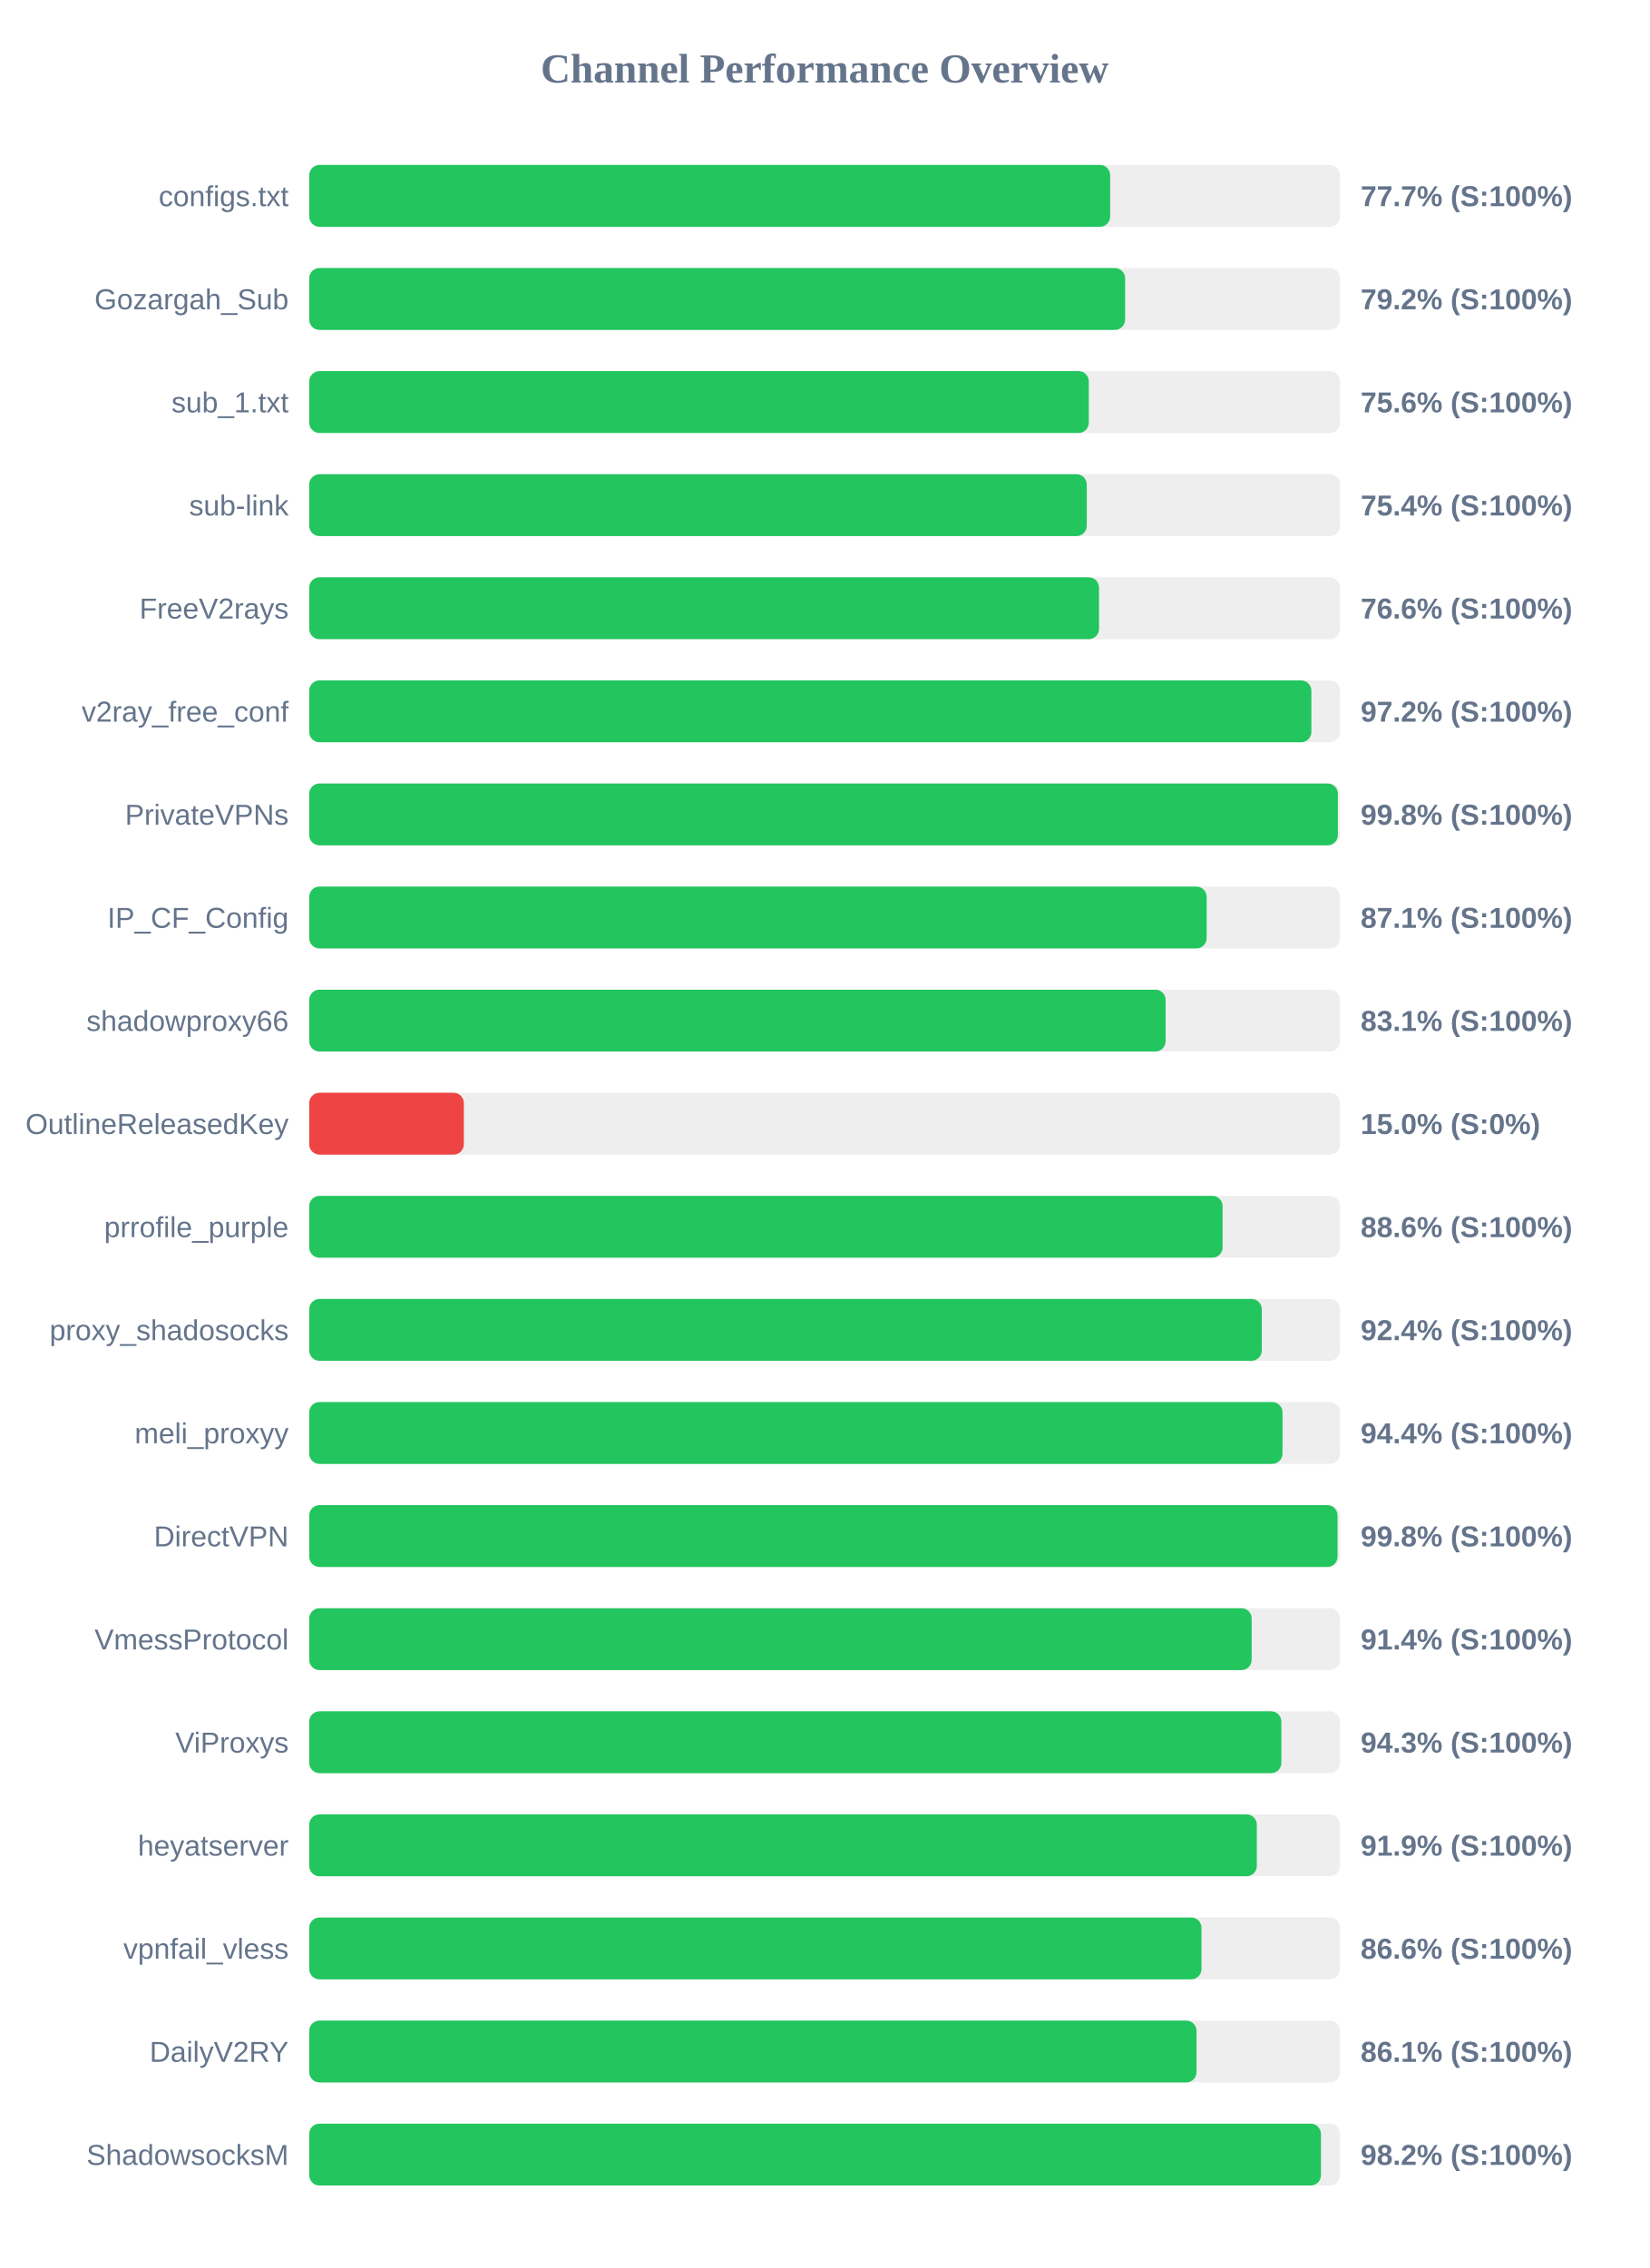
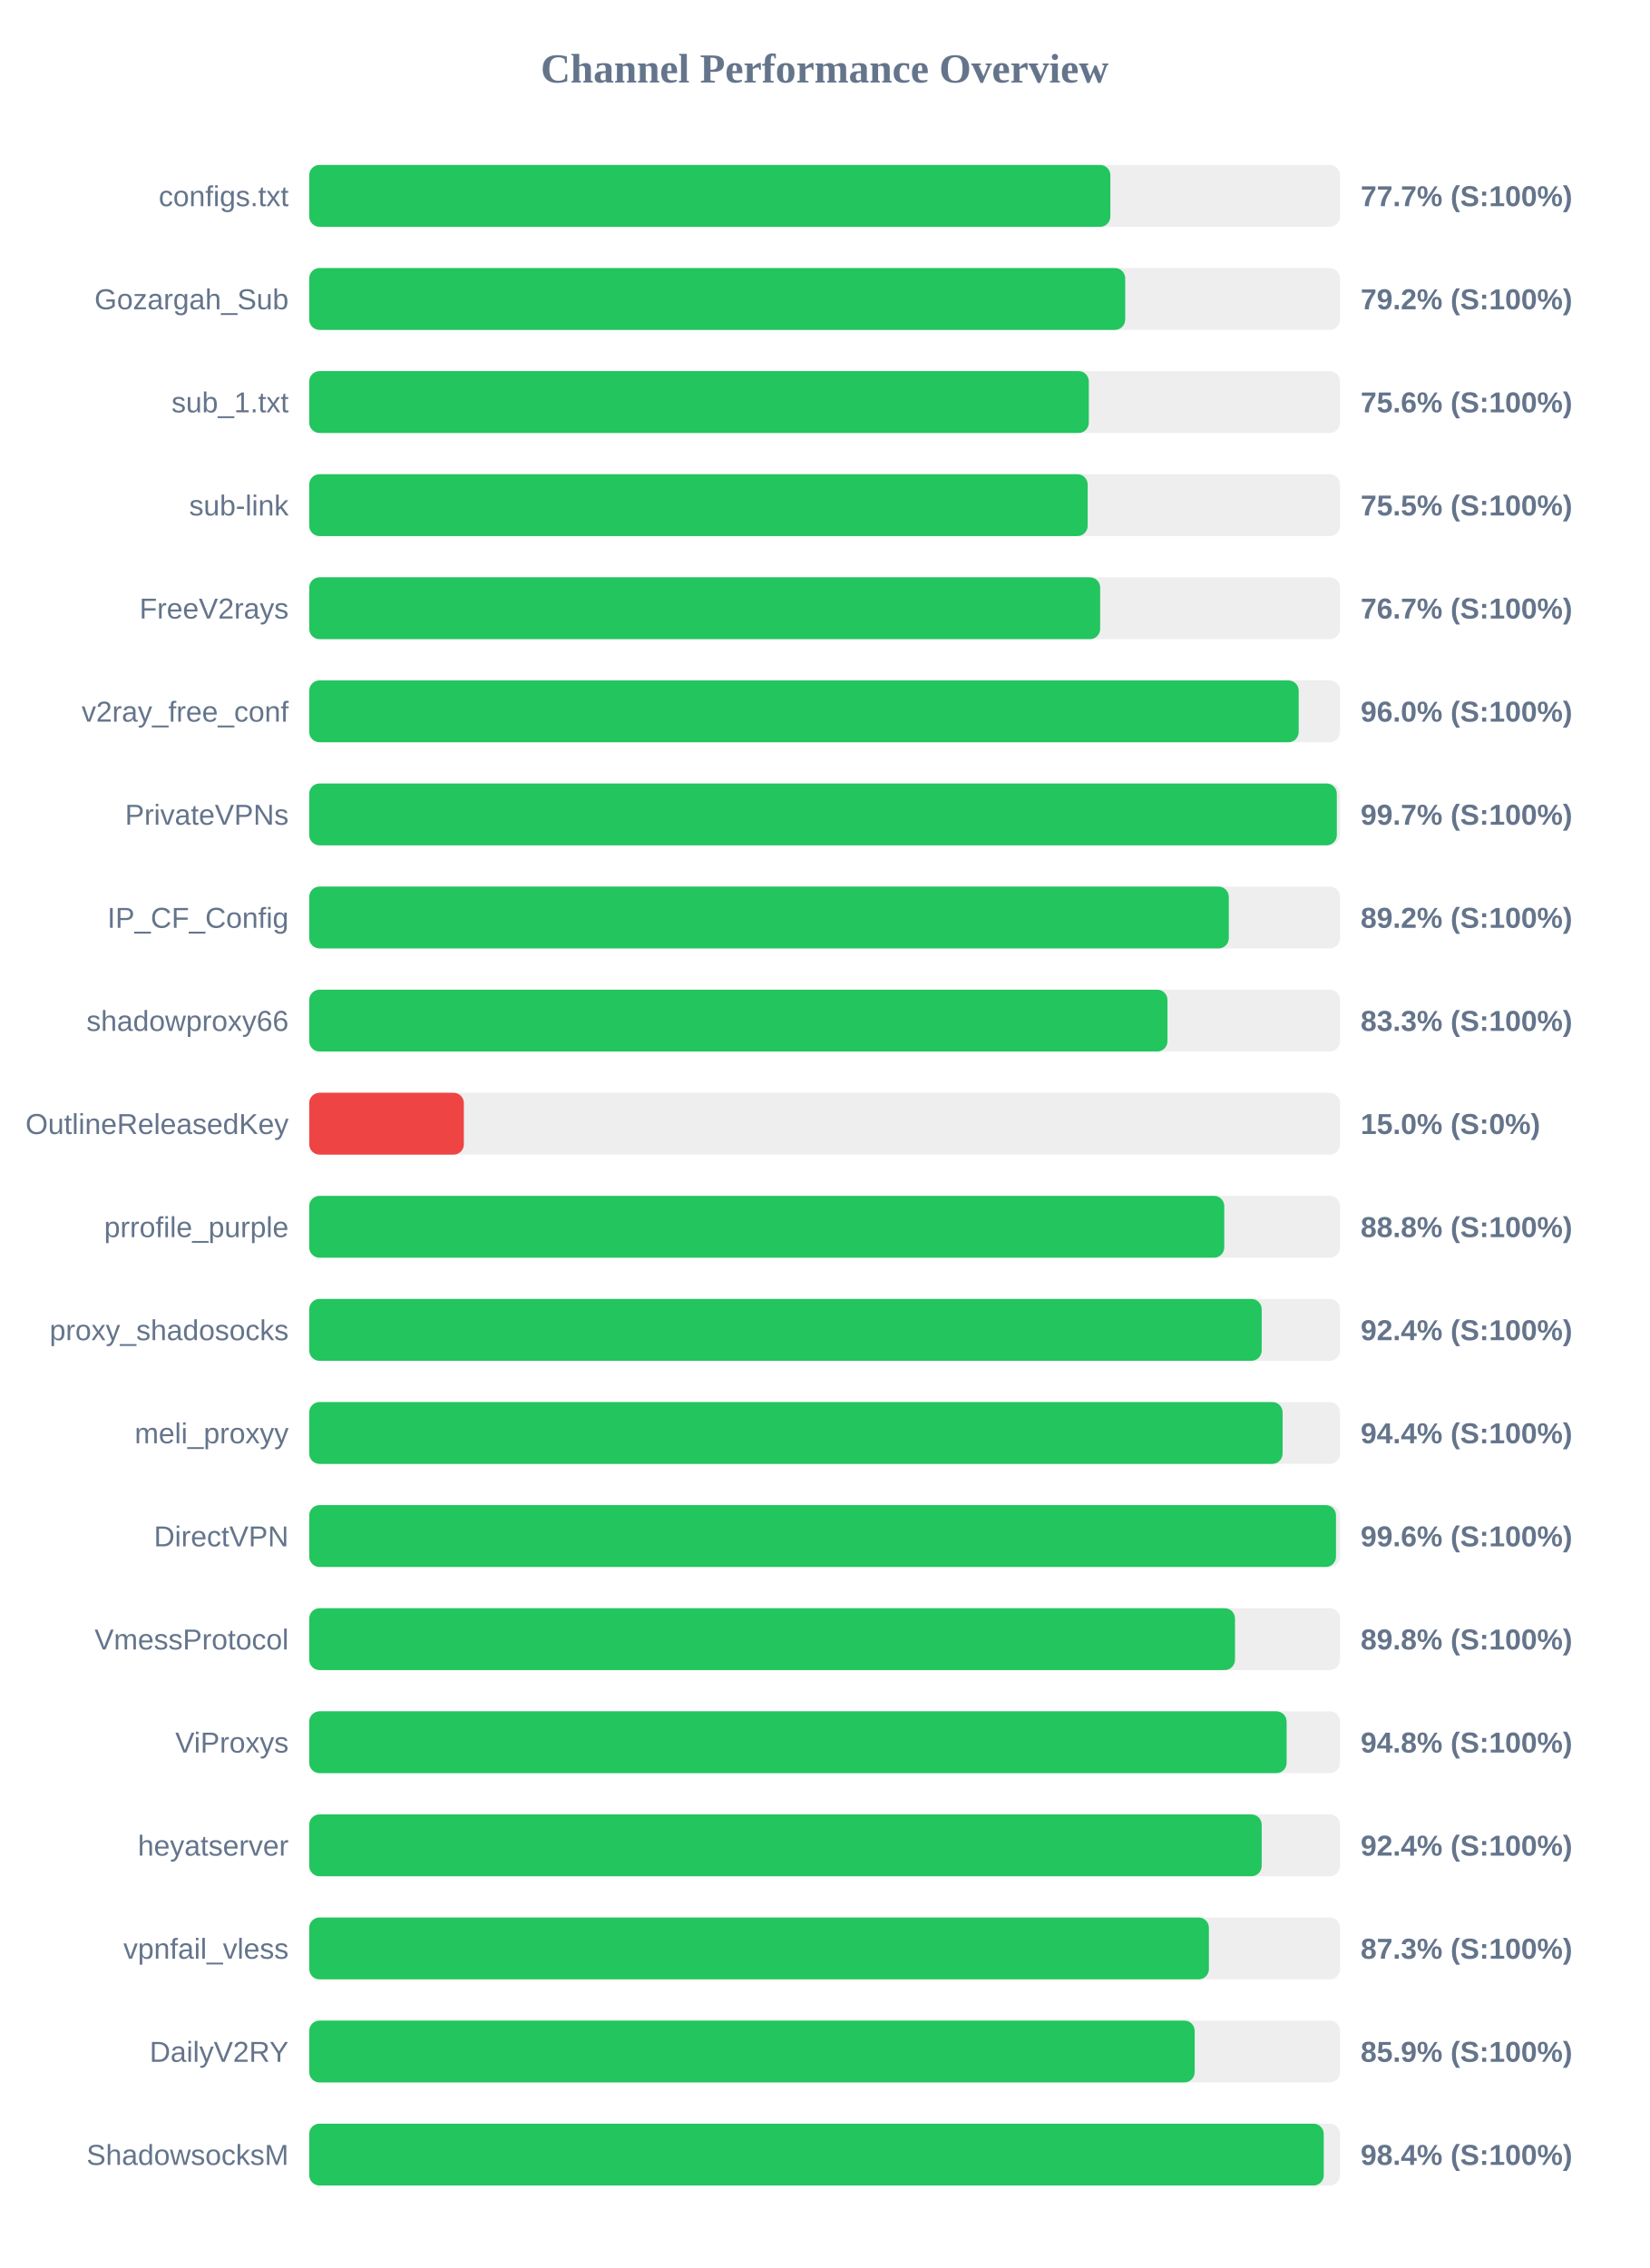
<svg xmlns="http://www.w3.org/2000/svg" width="800" height="1100" version="1.1">
  <style>
        .row { font: 14px Arial; fill: #64748b; }
        .score { font: bold 14px Arial; fill: #64748b; }
    </style>
  <text x="400" y="40" text-anchor="middle" font-size="20px" font-weight="bold" fill="#64748b">Channel Performance Overview</text>
  <rect x="150" y="80" width="500" height="30" fill="#eee" rx="5" />
-   <rect x="150" y="80" width="388.5" height="30" fill="#22c55e" rx="5" />
+   <rect x="150" y="80" width="388.6" height="30" fill="#22c55e" rx="5" />
  <text x="140" y="100" text-anchor="end" class="row">configs.txt</text>
  <text x="660" y="100" text-anchor="start" class="score">77.7% (S:100%)</text>
  <rect x="150" y="130" width="500" height="30" fill="#eee" rx="5" />
-   <rect x="150" y="130" width="395.75" height="30" fill="#22c55e" rx="5" />
+   <rect x="150" y="130" width="395.8" height="30" fill="#22c55e" rx="5" />
  <text x="140" y="150" text-anchor="end" class="row">Gozargah_Sub</text>
  <text x="660" y="150" text-anchor="start" class="score">79.2% (S:100%)</text>
  <rect x="150" y="180" width="500" height="30" fill="#eee" rx="5" />
  <rect x="150" y="180" width="378.15" height="30" fill="#22c55e" rx="5" />
  <text x="140" y="200" text-anchor="end" class="row">sub_1.txt</text>
  <text x="660" y="200" text-anchor="start" class="score">75.6% (S:100%)</text>
  <rect x="150" y="230" width="500" height="30" fill="#eee" rx="5" />
-   <rect x="150" y="230" width="377.15" height="30" fill="#22c55e" rx="5" />
+   <rect x="150" y="230" width="377.6" height="30" fill="#22c55e" rx="5" />
  <text x="140" y="250" text-anchor="end" class="row">sub-link</text>
-   <text x="660" y="250" text-anchor="start" class="score">75.4% (S:100%)</text>
+   <text x="660" y="250" text-anchor="start" class="score">75.5% (S:100%)</text>
  <rect x="150" y="280" width="500" height="30" fill="#eee" rx="5" />
-   <rect x="150" y="280" width="383.1" height="30" fill="#22c55e" rx="5" />
+   <rect x="150" y="280" width="383.65" height="30" fill="#22c55e" rx="5" />
  <text x="140" y="300" text-anchor="end" class="row">FreeV2rays</text>
-   <text x="660" y="300" text-anchor="start" class="score">76.6% (S:100%)</text>
+   <text x="660" y="300" text-anchor="start" class="score">76.7% (S:100%)</text>
  <rect x="150" y="330" width="500" height="30" fill="#eee" rx="5" />
-   <rect x="150" y="330" width="486.1" height="30" fill="#22c55e" rx="5" />
+   <rect x="150" y="330" width="479.95" height="30" fill="#22c55e" rx="5" />
  <text x="140" y="350" text-anchor="end" class="row">v2ray_free_conf</text>
-   <text x="660" y="350" text-anchor="start" class="score">97.2% (S:100%)</text>
+   <text x="660" y="350" text-anchor="start" class="score">96.0% (S:100%)</text>
  <rect x="150" y="380" width="500" height="30" fill="#eee" rx="5" />
-   <rect x="150" y="380" width="498.95" height="30" fill="#22c55e" rx="5" />
+   <rect x="150" y="380" width="498.45" height="30" fill="#22c55e" rx="5" />
  <text x="140" y="400" text-anchor="end" class="row">PrivateVPNs</text>
-   <text x="660" y="400" text-anchor="start" class="score">99.8% (S:100%)</text>
+   <text x="660" y="400" text-anchor="start" class="score">99.7% (S:100%)</text>
  <rect x="150" y="430" width="500" height="30" fill="#eee" rx="5" />
-   <rect x="150" y="430" width="435.3" height="30" fill="#22c55e" rx="5" />
+   <rect x="150" y="430" width="446.05" height="30" fill="#22c55e" rx="5" />
  <text x="140" y="450" text-anchor="end" class="row">IP_CF_Config</text>
-   <text x="660" y="450" text-anchor="start" class="score">87.1% (S:100%)</text>
+   <text x="660" y="450" text-anchor="start" class="score">89.2% (S:100%)</text>
  <rect x="150" y="480" width="500" height="30" fill="#eee" rx="5" />
-   <rect x="150" y="480" width="415.4" height="30" fill="#22c55e" rx="5" />
+   <rect x="150" y="480" width="416.3" height="30" fill="#22c55e" rx="5" />
  <text x="140" y="500" text-anchor="end" class="row">shadowproxy66</text>
-   <text x="660" y="500" text-anchor="start" class="score">83.1% (S:100%)</text>
+   <text x="660" y="500" text-anchor="start" class="score">83.3% (S:100%)</text>
  <rect x="150" y="530" width="500" height="30" fill="#eee" rx="5" />
  <rect x="150" y="530" width="75.0" height="30" fill="#ef4444" rx="5" />
  <text x="140" y="550" text-anchor="end" class="row">OutlineReleasedKey</text>
  <text x="660" y="550" text-anchor="start" class="score">15.0% (S:0%)</text>
  <rect x="150" y="580" width="500" height="30" fill="#eee" rx="5" />
-   <rect x="150" y="580" width="443.05" height="30" fill="#22c55e" rx="5" />
+   <rect x="150" y="580" width="443.85" height="30" fill="#22c55e" rx="5" />
  <text x="140" y="600" text-anchor="end" class="row">prrofile_purple</text>
-   <text x="660" y="600" text-anchor="start" class="score">88.6% (S:100%)</text>
+   <text x="660" y="600" text-anchor="start" class="score">88.8% (S:100%)</text>
  <rect x="150" y="630" width="500" height="30" fill="#eee" rx="5" />
-   <rect x="150" y="630" width="462.05" height="30" fill="#22c55e" rx="5" />
+   <rect x="150" y="630" width="462.0" height="30" fill="#22c55e" rx="5" />
  <text x="140" y="650" text-anchor="end" class="row">proxy_shadosocks</text>
  <text x="660" y="650" text-anchor="start" class="score">92.4% (S:100%)</text>
  <rect x="150" y="680" width="500" height="30" fill="#eee" rx="5" />
-   <rect x="150" y="680" width="472.1" height="30" fill="#22c55e" rx="5" />
+   <rect x="150" y="680" width="472.15" height="30" fill="#22c55e" rx="5" />
  <text x="140" y="700" text-anchor="end" class="row">meli_proxyy</text>
  <text x="660" y="700" text-anchor="start" class="score">94.4% (S:100%)</text>
  <rect x="150" y="730" width="500" height="30" fill="#eee" rx="5" />
-   <rect x="150" y="730" width="498.8" height="30" fill="#22c55e" rx="5" />
+   <rect x="150" y="730" width="498.05" height="30" fill="#22c55e" rx="5" />
  <text x="140" y="750" text-anchor="end" class="row">DirectVPN</text>
-   <text x="660" y="750" text-anchor="start" class="score">99.8% (S:100%)</text>
+   <text x="660" y="750" text-anchor="start" class="score">99.6% (S:100%)</text>
  <rect x="150" y="780" width="500" height="30" fill="#eee" rx="5" />
-   <rect x="150" y="780" width="457.15" height="30" fill="#22c55e" rx="5" />
+   <rect x="150" y="780" width="449.05" height="30" fill="#22c55e" rx="5" />
  <text x="140" y="800" text-anchor="end" class="row">VmessProtocol</text>
-   <text x="660" y="800" text-anchor="start" class="score">91.4% (S:100%)</text>
+   <text x="660" y="800" text-anchor="start" class="score">89.8% (S:100%)</text>
  <rect x="150" y="830" width="500" height="30" fill="#eee" rx="5" />
-   <rect x="150" y="830" width="471.55" height="30" fill="#22c55e" rx="5" />
+   <rect x="150" y="830" width="474.1" height="30" fill="#22c55e" rx="5" />
  <text x="140" y="850" text-anchor="end" class="row">ViProxys</text>
-   <text x="660" y="850" text-anchor="start" class="score">94.3% (S:100%)</text>
+   <text x="660" y="850" text-anchor="start" class="score">94.8% (S:100%)</text>
  <rect x="150" y="880" width="500" height="30" fill="#eee" rx="5" />
-   <rect x="150" y="880" width="459.65" height="30" fill="#22c55e" rx="5" />
+   <rect x="150" y="880" width="462.0" height="30" fill="#22c55e" rx="5" />
  <text x="140" y="900" text-anchor="end" class="row">heyatserver</text>
-   <text x="660" y="900" text-anchor="start" class="score">91.9% (S:100%)</text>
+   <text x="660" y="900" text-anchor="start" class="score">92.4% (S:100%)</text>
  <rect x="150" y="930" width="500" height="30" fill="#eee" rx="5" />
-   <rect x="150" y="930" width="432.8" height="30" fill="#22c55e" rx="5" />
+   <rect x="150" y="930" width="436.4" height="30" fill="#22c55e" rx="5" />
  <text x="140" y="950" text-anchor="end" class="row">vpnfail_vless</text>
-   <text x="660" y="950" text-anchor="start" class="score">86.6% (S:100%)</text>
+   <text x="660" y="950" text-anchor="start" class="score">87.3% (S:100%)</text>
  <rect x="150" y="980" width="500" height="30" fill="#eee" rx="5" />
-   <rect x="150" y="980" width="430.4" height="30" fill="#22c55e" rx="5" />
+   <rect x="150" y="980" width="429.5" height="30" fill="#22c55e" rx="5" />
  <text x="140" y="1000" text-anchor="end" class="row">DailyV2RY</text>
-   <text x="660" y="1000" text-anchor="start" class="score">86.1% (S:100%)</text>
+   <text x="660" y="1000" text-anchor="start" class="score">85.9% (S:100%)</text>
  <rect x="150" y="1030" width="500" height="30" fill="#eee" rx="5" />
-   <rect x="150" y="1030" width="490.75" height="30" fill="#22c55e" rx="5" />
+   <rect x="150" y="1030" width="492.1" height="30" fill="#22c55e" rx="5" />
  <text x="140" y="1050" text-anchor="end" class="row">ShadowsocksM</text>
-   <text x="660" y="1050" text-anchor="start" class="score">98.2% (S:100%)</text>
+   <text x="660" y="1050" text-anchor="start" class="score">98.4% (S:100%)</text>
</svg>
